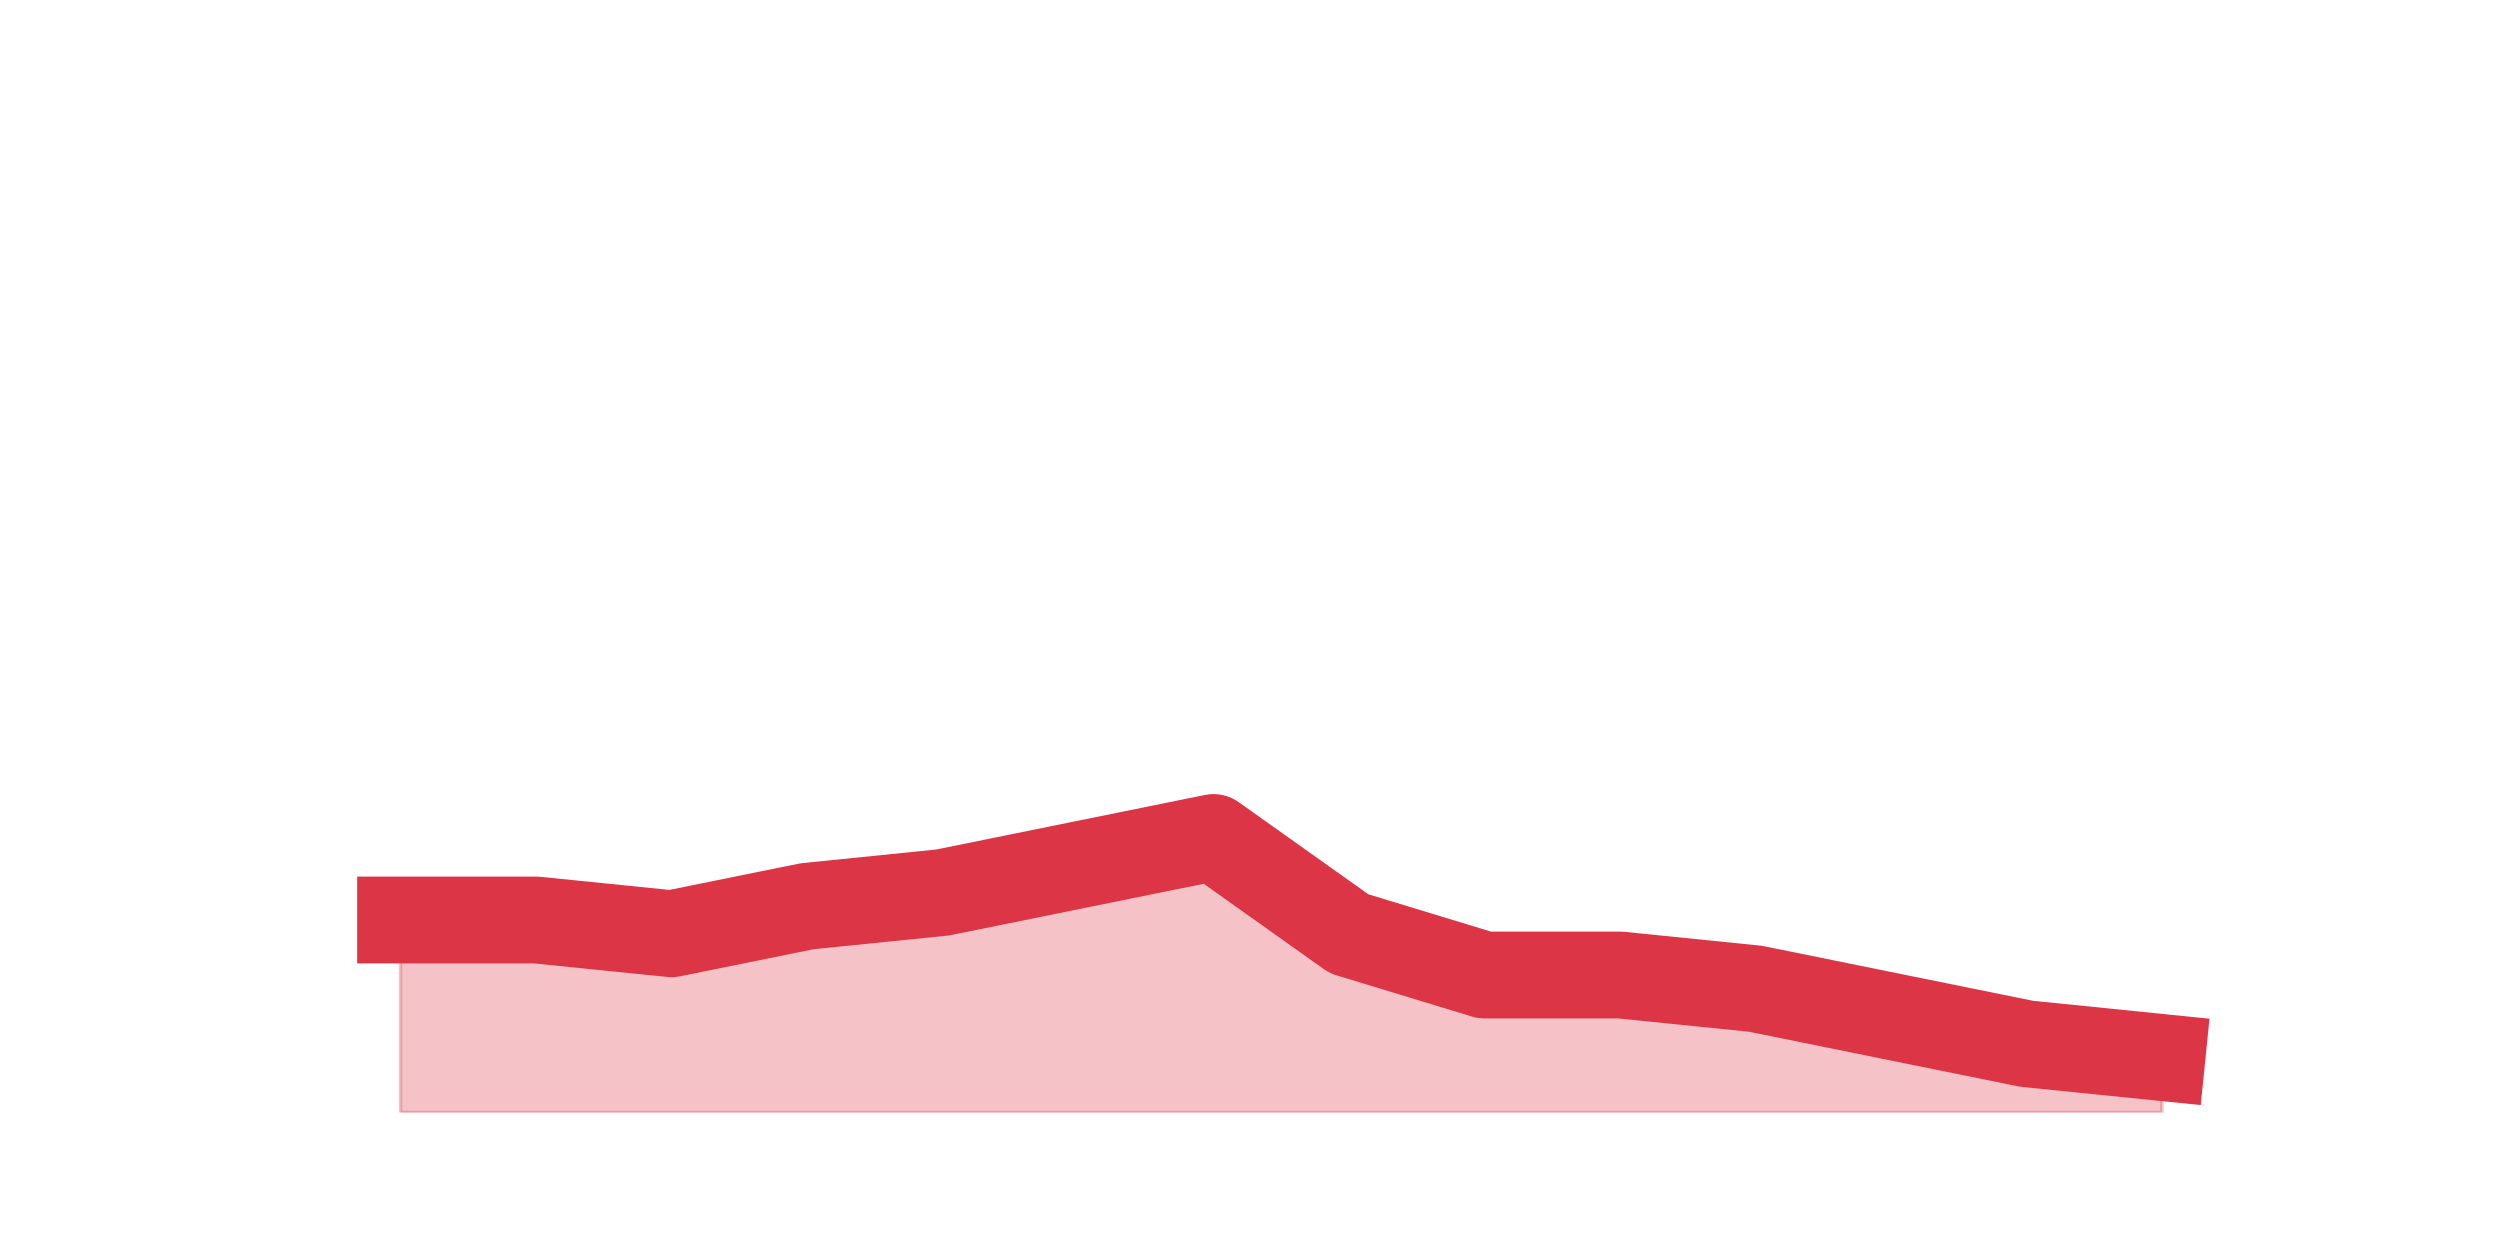
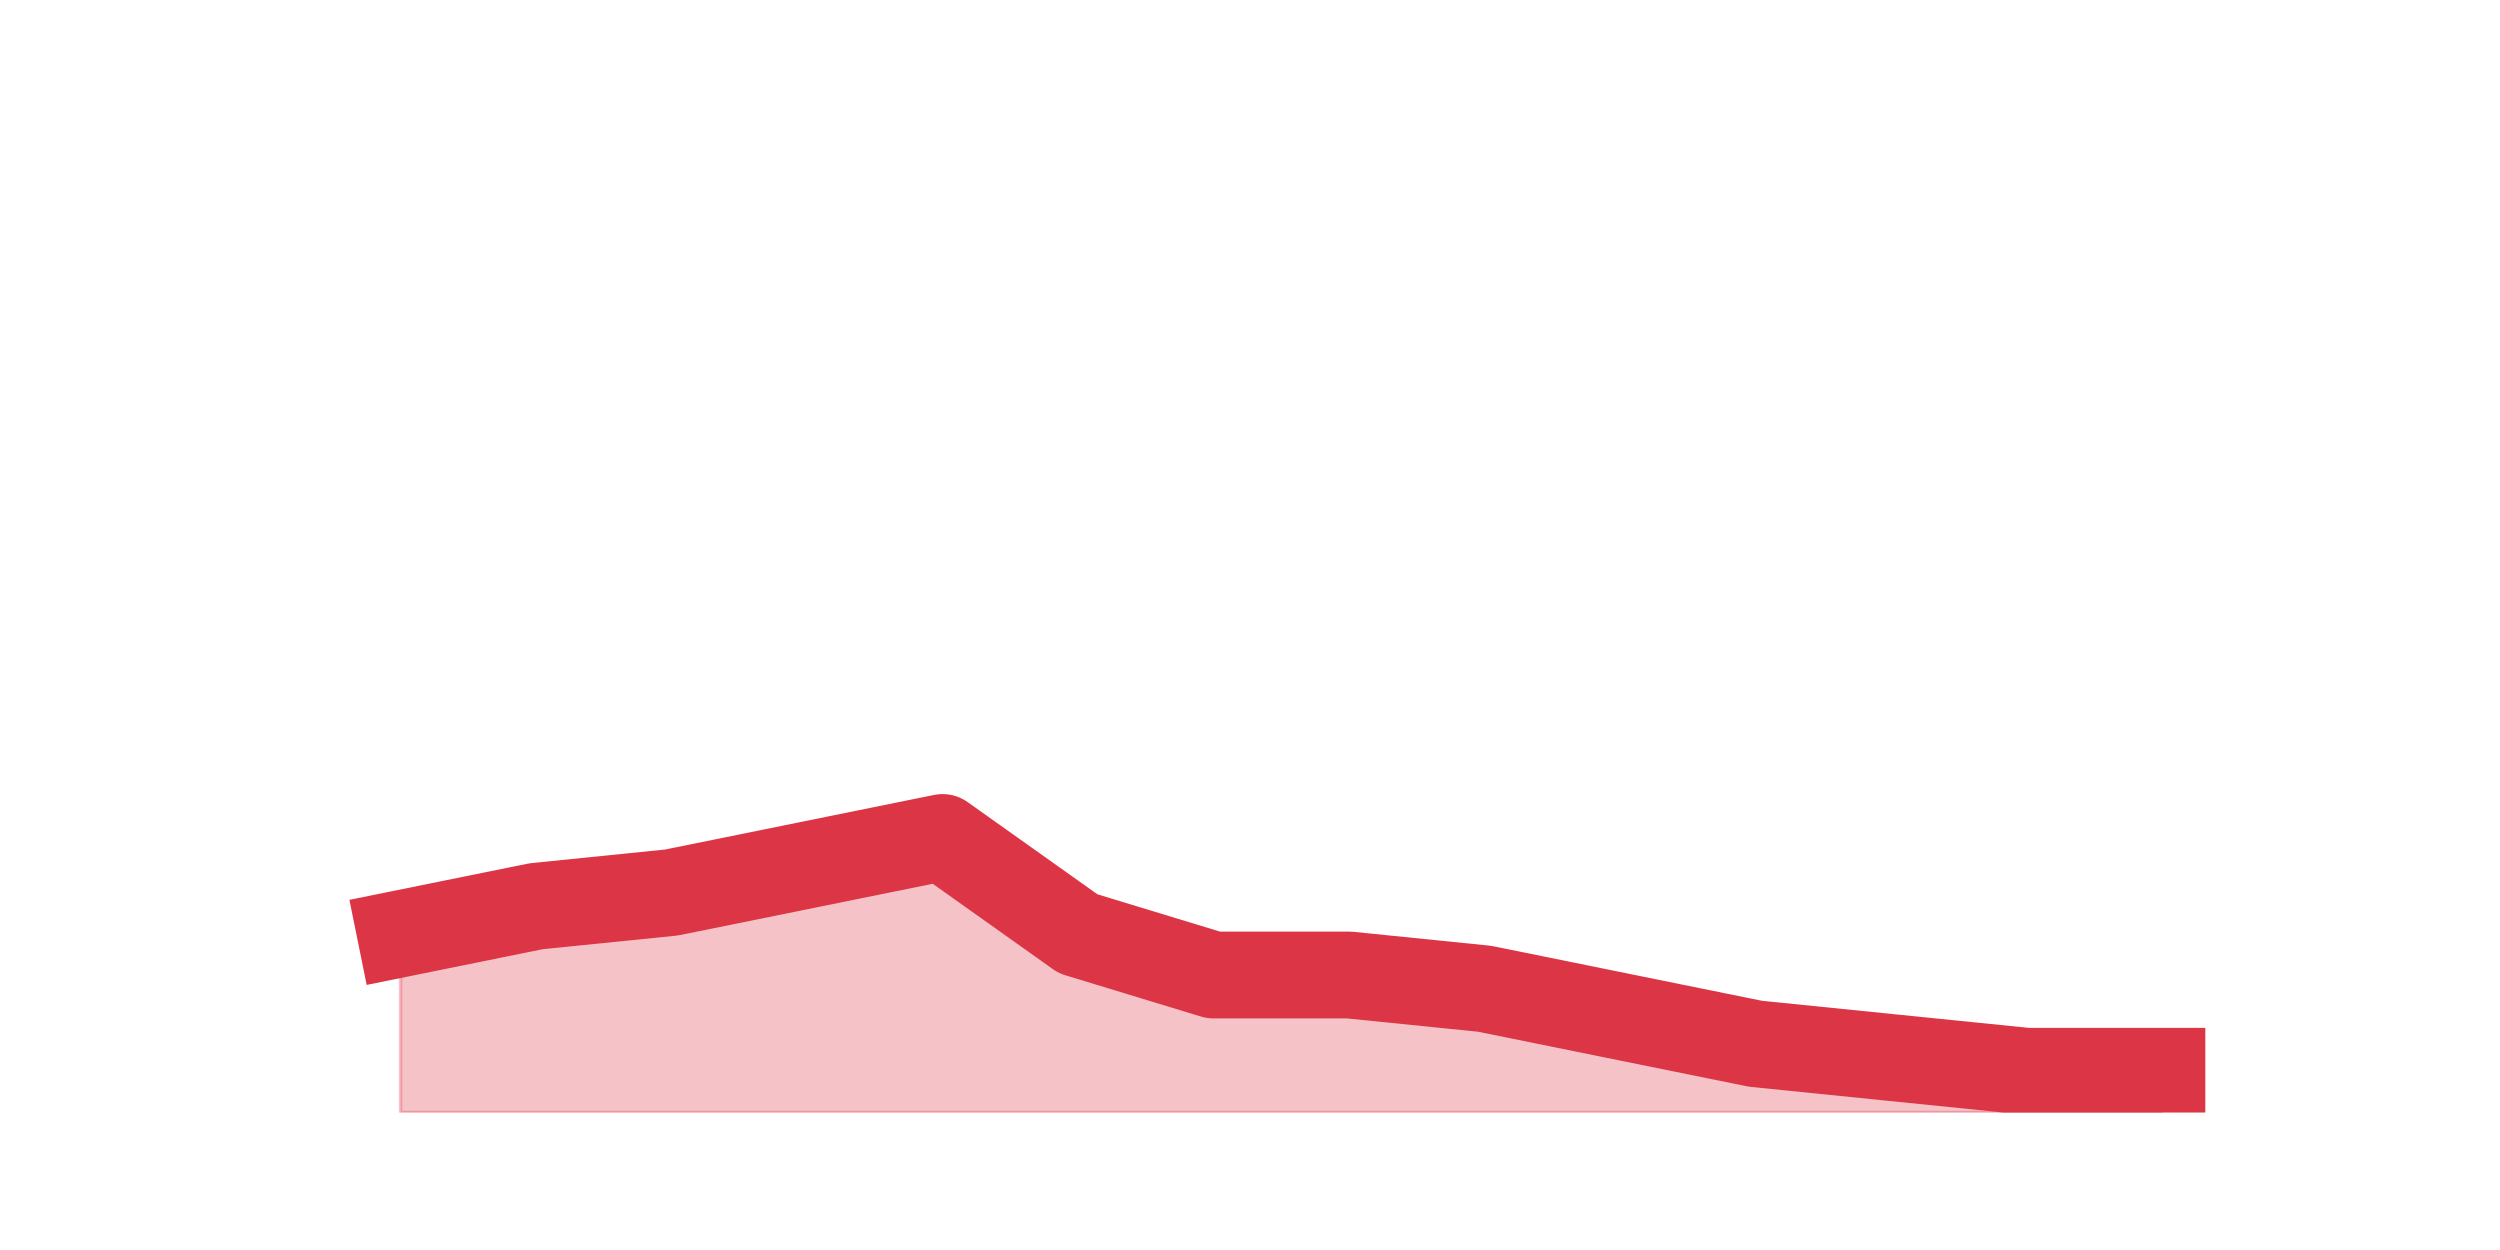
<svg xmlns="http://www.w3.org/2000/svg" xmlns:xlink="http://www.w3.org/1999/xlink" height="360pt" version="1.1" viewBox="0 0 720 360" width="720pt">
  <defs>
    <style type="text/css">*{stroke-linecap:butt;stroke-linejoin:round;}</style>
  </defs>
  <g id="figure_1">
    <g id="patch_1">
      <path d="M 0 360  L 720 360  L 720 0  L 0 0  z " style="fill:none;" />
    </g>
    <g id="axes_1">
      <g id="matplotlib.axis_1" />
      <g id="matplotlib.axis_2" />
      <g id="PolyCollection_1">
        <defs>
-           <path d="M 115.364 -95.04  L 115.364 -39.6  L 154.385 -39.6  L 193.406 -39.6  L 232.427 -39.6  L 271.448 -39.6  L 310.469 -39.6  L 349.49 -39.6  L 388.51 -39.6  L 427.531 -39.6  L 466.552 -39.6  L 505.573 -39.6  L 544.594 -39.6  L 583.615 -39.6  L 622.636 -39.6  L 622.636 -55.44  L 622.636 -55.44  L 583.615 -59.4  L 544.594 -67.32  L 505.573 -75.24  L 466.552 -79.2  L 427.531 -79.2  L 388.51 -91.08  L 349.49 -118.8  L 310.469 -110.88  L 271.448 -102.96  L 232.427 -99  L 193.406 -91.08  L 154.385 -95.04  L 115.364 -95.04  z " id="mccea0c861d" style="stroke:#dc3545;stroke-opacity:0.3;" />
+           <path d="M 115.364 -91.08  L 115.364 -39.6  L 154.385 -39.6  L 193.406 -39.6  L 232.427 -39.6  L 271.448 -39.6  L 310.469 -39.6  L 349.49 -39.6  L 388.51 -39.6  L 427.531 -39.6  L 466.552 -39.6  L 505.573 -39.6  L 544.594 -39.6  L 583.615 -39.6  L 622.636 -39.6  L 622.636 -51.48  L 622.636 -51.48  L 583.615 -51.48  L 544.594 -55.44  L 505.573 -59.4  L 466.552 -67.32  L 427.531 -75.24  L 388.51 -79.2  L 349.49 -79.2  L 310.469 -91.08  L 271.448 -118.8  L 232.427 -110.88  L 193.406 -102.96  L 154.385 -99  L 115.364 -91.08  z " id="mb1c51f5667" style="stroke:#dc3545;stroke-opacity:0.3;" />
        </defs>
-         <g clip-path="url(#p8180e50fa5)">
-           <use style="fill:#dc3545;fill-opacity:0.3;stroke:#dc3545;stroke-opacity:0.3;" x="0" xlink:href="#mccea0c861d" y="360" />
+         <g clip-path="url(#p100b07f041)">
+           <use style="fill:#dc3545;fill-opacity:0.3;stroke:#dc3545;stroke-opacity:0.3;" x="0" xlink:href="#mb1c51f5667" y="360" />
        </g>
      </g>
      <g id="line2d_1">
-         <path clip-path="url(#p8180e50fa5)" d="M 115.364 264.96  L 154.385 264.96  L 193.406 268.92  L 232.427 261  L 271.448 257.04  L 310.469 249.12  L 349.49 241.2  L 388.51 268.92  L 427.531 280.8  L 466.552 280.8  L 505.573 284.76  L 544.594 292.68  L 583.615 300.6  L 622.636 304.56  " style="fill:none;stroke:#dc3545;stroke-linecap:square;stroke-width:25;" />
+         <path clip-path="url(#p100b07f041)" d="M 115.364 268.92  L 154.385 261  L 193.406 257.04  L 232.427 249.12  L 271.448 241.2  L 310.469 268.92  L 349.49 280.8  L 388.51 280.8  L 427.531 284.76  L 466.552 292.68  L 505.573 300.6  L 544.594 304.56  L 583.615 308.52  L 622.636 308.52  " style="fill:none;stroke:#dc3545;stroke-linecap:square;stroke-width:25;" />
      </g>
    </g>
  </g>
  <defs>
-     <clipPath id="p8180e50fa5">
+     <clipPath id="p100b07f041">
      <rect height="277.2" width="558" x="90" y="43.2" />
    </clipPath>
  </defs>
</svg>
